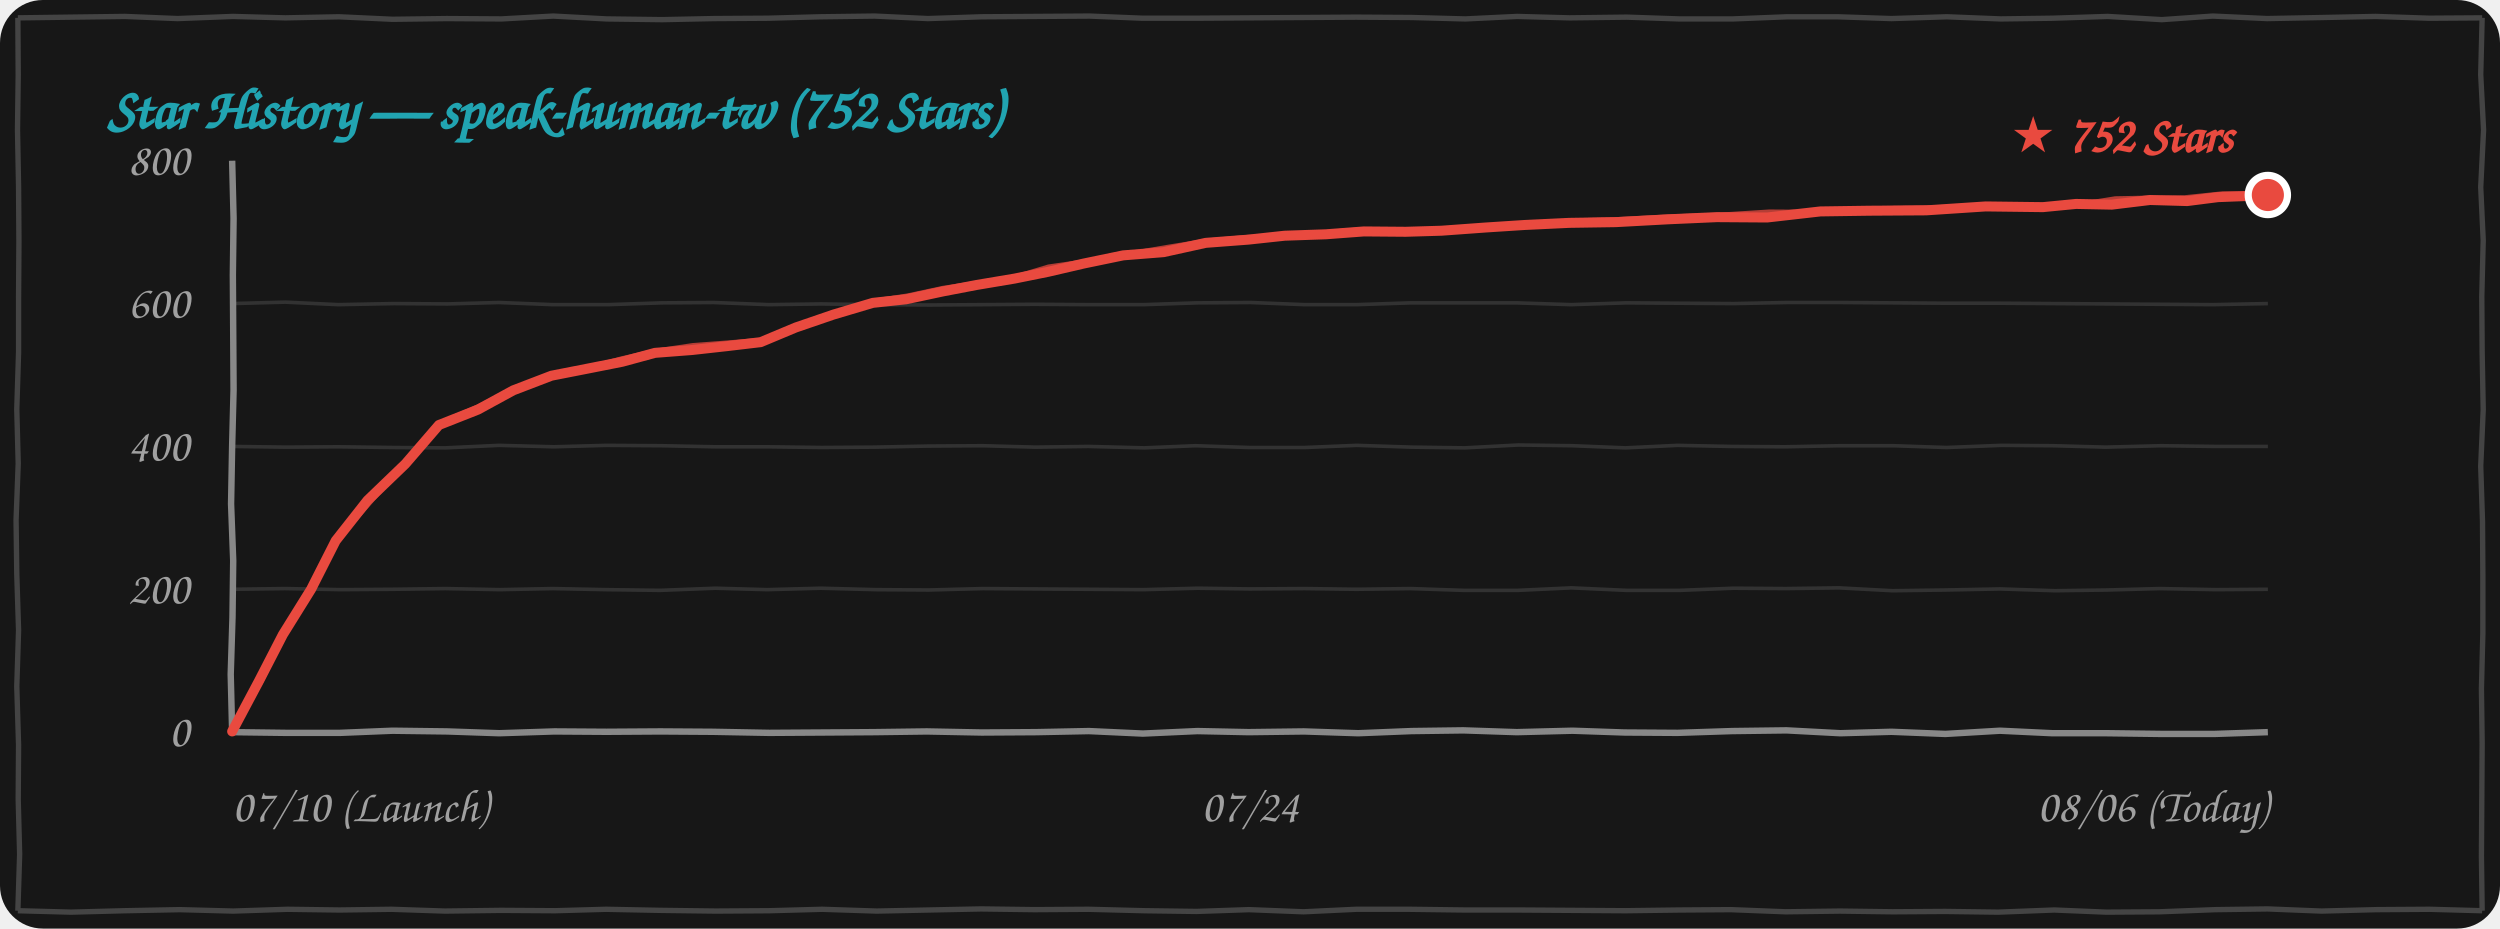
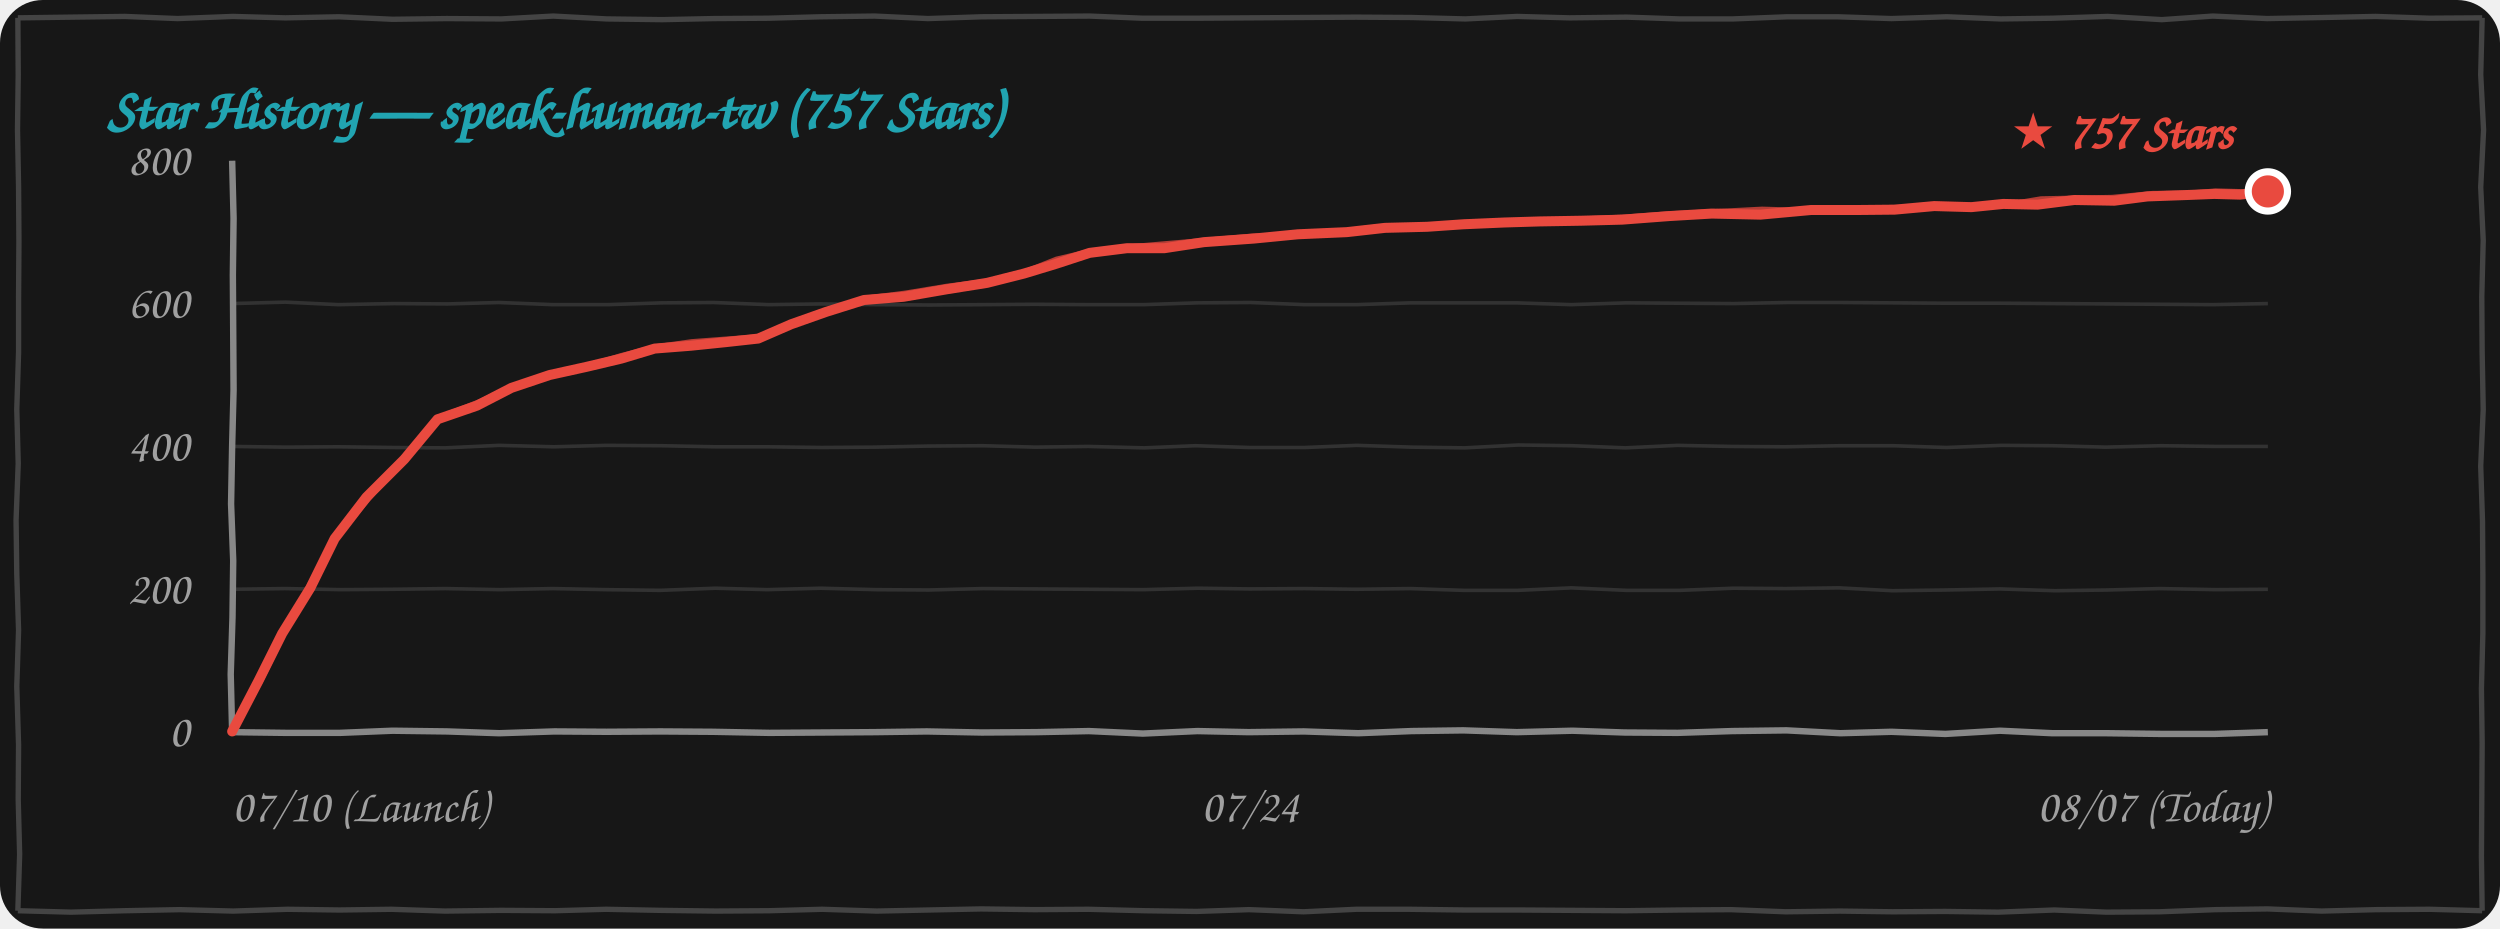
<svg xmlns="http://www.w3.org/2000/svg" width="100%" height="260" viewBox="0 0 700 260" fill="none">
  <style>
    .bg { fill: #171717; }
    .border-line { stroke: #444444; stroke-width: 1.5; fill: none; }
    .grid-line { stroke: rgba(255, 255, 255, 0.12); stroke-width: 1; fill: none; }
    .axis-line { stroke: #888888; stroke-width: 1.8; fill: none; }
    .text-font { font-family: "Comic Sans MS", "Chalkboard SE", "Comic Neue", "Caveat", cursive, sans-serif; }
    .text-muted { fill: #A0A0A0; font-size: 13px; }
    .text-title { fill: #21A4B1; font-size: 16px; font-weight: bold; }
    .text-tag { fill: #E94A3F; font-size: 14px; font-weight: bold; }
    .curve-main { stroke: #E94A3F; stroke-width: 2.8; fill: none; stroke-linecap: round; stroke-linejoin: round; }
    .curve-sub { stroke: #E94A3F; stroke-width: 1.5; opacity: 0.75; fill: none; stroke-linecap: round; stroke-linejoin: round; }

    @media (prefers-color-scheme: light) {
      .bg { fill: #FDFDFD; }
      .border-line { stroke: #222222; }
      .grid-line { stroke: rgba(0, 0, 0, 0.1); }
      .axis-line { stroke: #333333; }
      .text-muted { fill: #555555; }
    }
  </style>
  <rect width="700" height="260" rx="12" class="bg" />
  <path d="M 5.0,5.0 L 19.8,4.8 L 35.0,4.6 L 49.7,5.2 L 65.2,4.6 L 79.9,5.0 L 94.9,4.7 L 109.9,5.4 L 125.1,5.2 L 140.4,5.3 L 154.9,4.5 L 169.9,5.3 L 185.4,5.5 L 199.9,5.2 L 215.0,5.1 L 229.7,4.7 L 244.9,4.5 L 259.8,5.2 L 274.9,4.7 L 290.0,4.6 L 305.1,4.5 L 319.9,5.1 L 334.5,5.1 L 349.6,5.0 L 364.6,4.9 L 379.7,4.8 L 395.3,4.9 L 410.3,5.3 L 424.8,4.6 L 439.5,5.0 L 455.5,4.8 L 470.2,5.3 L 485.2,5.3 L 500.4,4.7 L 514.5,4.7 L 529.6,5.2 L 545.1,4.7 L 560.2,5.3 L 574.7,5.1 L 590.2,4.6 L 605.3,5.5 L 619.6,4.5 L 634.8,5.2 L 650.5,4.9 L 665.2,4.6 L 680.2,5.1 L 695.0,5.0 M 695.0,5.0 L 694.6,20.9 L 695.4,36.4 L 694.6,52.4 L 695.3,67.3 L 694.9,83.0 L 695.0,98.6 L 695.3,114.7 L 694.6,130.5 L 695.1,146.0 L 695.2,161.2 L 695.2,177.3 L 694.8,192.8 L 695.0,208.1 L 694.9,224.0 L 694.8,239.7 L 695.0,255.0 M 695.0,255.0 L 680.3,254.6 L 665.4,254.7 L 650.0,255.1 L 634.9,254.5 L 620.4,254.7 L 604.7,255.3 L 589.8,255.4 L 575.2,254.8 L 559.5,255.4 L 544.6,255.2 L 530.0,255.3 L 515.2,255.1 L 500.0,255.3 L 484.6,254.7 L 470.2,254.8 L 455.1,255.0 L 440.0,254.9 L 425.2,254.8 L 410.2,254.8 L 394.8,254.6 L 379.7,254.6 L 365.0,255.3 L 349.7,254.7 L 335.0,255.2 L 320.5,255.0 L 304.8,254.6 L 289.7,254.7 L 274.7,254.5 L 260.0,254.8 L 245.5,255.1 L 230.2,254.6 L 215.4,255.0 L 200.4,255.1 L 185.0,254.9 L 169.7,254.6 L 155.4,255.0 L 140.3,254.9 L 124.6,255.1 L 109.6,254.6 L 95.1,254.8 L 80.5,254.6 L 65.3,255.1 L 50.3,254.7 L 35.0,255.0 L 19.9,255.4 L 5.0,255.0 M 5.0,255.0 L 5.5,239.2 L 5.1,223.9 L 5.2,208.6 L 4.7,192.2 L 5.2,176.5 L 4.7,160.8 L 4.5,145.6 L 5.1,129.8 L 4.7,114.6 L 5.2,98.7 L 5.2,83.5 L 5.3,67.6 L 5.2,52.3 L 4.9,36.3 L 5.1,21.0 L 5.0,5.0" class="border-line" />
-   <text x="30" y="36" class="text-font text-title">Star History — speak-human-tw (752 Stars)</text>
+   <text x="30" y="36" class="text-font text-title">Star History — speak-human-tw (757 Stars)</text>
  <path d="M 65.0,165.0 L 79.8,164.8 L 95.4,165.1 L 110.0,165.0 L 124.7,164.8 L 139.9,165.1 L 154.8,164.8 L 169.7,165.1 L 184.8,165.3 L 200.3,164.7 L 214.8,165.1 L 229.8,164.7 L 245.3,165.1 L 260.0,165.2 L 275.2,164.8 L 289.7,164.9 L 304.9,165.0 L 320.2,165.1 L 335.4,164.7 L 349.9,164.9 L 365.3,164.8 L 379.8,165.0 L 394.9,164.8 L 409.8,165.3 L 425.0,165.3 L 440.0,164.6 L 455.4,165.3 L 470.4,165.3 L 485.3,164.7 L 500.0,164.8 L 514.9,164.6 L 529.9,165.4 L 544.8,165.2 L 560.0,164.9 L 575.4,165.4 L 590.0,165.2 L 604.7,164.8 L 620.4,165.1 L 635.0,165.0" class="grid-line" />
  <path d="M 65.0,125.0 L 80.0,125.2 L 94.6,125.1 L 110.0,125.3 L 124.7,125.4 L 139.7,124.7 L 155.1,125.1 L 169.8,124.7 L 185.3,124.8 L 200.1,125.1 L 214.9,125.1 L 230.0,125.3 L 244.8,125.2 L 259.8,124.9 L 275.1,124.8 L 289.9,125.2 L 304.7,125.0 L 320.4,125.4 L 334.7,124.8 L 349.8,125.3 L 365.3,125.3 L 379.9,124.7 L 395.3,125.2 L 410.1,125.4 L 425.1,124.6 L 440.3,124.8 L 455.1,125.4 L 469.7,124.7 L 484.7,125.0 L 499.8,125.1 L 515.2,124.8 L 530.1,124.8 L 545.0,125.3 L 560.3,124.7 L 574.9,124.8 L 589.6,125.2 L 605.1,124.8 L 620.2,125.0 L 635.0,125.0" class="grid-line" />
  <path d="M 65.0,85.0 L 79.9,84.6 L 94.7,85.3 L 110.3,85.0 L 125.3,85.1 L 139.7,84.7 L 154.8,85.3 L 170.2,85.3 L 185.3,84.8 L 199.8,84.7 L 215.2,85.3 L 229.9,85.1 L 244.7,85.3 L 260.3,85.4 L 275.2,85.3 L 289.6,85.2 L 304.9,85.3 L 320.2,85.3 L 335.2,84.8 L 350.2,84.7 L 365.3,85.3 L 379.8,85.3 L 395.0,84.8 L 410.2,84.8 L 424.6,84.8 L 439.9,85.3 L 455.4,84.8 L 470.1,84.9 L 485.4,85.0 L 500.4,84.7 L 515.4,84.7 L 530.4,84.8 L 544.7,84.9 L 560.2,84.9 L 575.1,85.0 L 589.9,85.1 L 604.8,85.2 L 619.6,85.3 L 635.0,85.0" class="grid-line" />
  <path d="M 65.0,205.0 L 80.0,205.2 L 95.2,205.2 L 109.9,204.6 L 125.2,204.8 L 139.8,205.3 L 155.2,204.8 L 169.8,204.9 L 184.9,204.8 L 199.6,204.9 L 215.4,205.2 L 230.4,205.1 L 244.8,205.0 L 259.5,204.8 L 274.9,205.1 L 290.2,205.0 L 304.9,204.7 L 320.0,205.4 L 335.3,204.7 L 349.6,205.0 L 365.1,204.8 L 380.3,205.3 L 395.2,204.7 L 409.7,204.5 L 424.7,205.0 L 440.3,204.6 L 454.9,205.1 L 469.7,205.2 L 485.0,204.7 L 500.2,204.5 L 515.3,205.3 L 529.6,204.9 L 544.7,205.5 L 560.0,204.6 L 574.7,205.3 L 590.0,205.3 L 605.2,205.5 L 620.1,205.5 L 635.0,205.0" class="axis-line" />
  <path d="M 65.0,45.0 L 65.4,61.1 L 65.2,77.0 L 65.3,93.0 L 65.4,109.2 L 65.0,124.8 L 64.7,141.1 L 65.3,157.0 L 65.1,172.8 L 64.6,188.8 L 65.0,205.0" class="axis-line" />
  <text x="53" y="209.0" class="text-font text-muted" text-anchor="end">0</text>
  <text x="53" y="169.0" class="text-font text-muted" text-anchor="end">200</text>
  <text x="53" y="129.0" class="text-font text-muted" text-anchor="end">400</text>
  <text x="53" y="89.0" class="text-font text-muted" text-anchor="end">600</text>
  <text x="53" y="49.0" class="text-font text-muted" text-anchor="end">800</text>
  <text x="65" y="230" class="text-font text-muted" text-anchor="start">07/10 (Launch)</text>
  <text x="350" y="230" class="text-font text-muted" text-anchor="middle">07/24</text>
-   <text x="635" y="230" class="text-font text-muted" text-anchor="end">08/06 (Today)</text>
-   <path d="M 65.0,204.8 L 72.5,190.7 L 79.2,177.7 L 87.1,165.0 L 94.0,151.4 M 94.0,151.4 L 102.9,140.1 L 113.5,129.9 L 122.9,119.0 M 122.9,119.0 L 133.8,114.7 L 143.7,109.3 L 154.4,105.2 M 154.4,105.2 L 164.6,103.2 L 174.2,101.3 L 183.4,98.8 M 183.4,98.8 L 193.8,98.0 L 203.7,96.9 L 213.0,95.8 M 213.0,95.8 L 222.8,91.7 L 233.3,88.1 L 244.4,84.8 M 244.4,84.8 L 253.7,83.8 L 264.0,81.6 L 273.4,79.8 M 273.4,79.8 L 284.1,78.0 L 293.5,76.1 L 303.4,73.8 M 303.4,73.8 L 314.5,71.5 L 325.8,70.6 L 337.6,68.0 M 337.6,68.0 L 349.5,67.1 L 359.7,66.0 L 371.3,65.6 M 371.3,65.6 L 381.9,64.8 L 393.6,64.9 L 403.6,64.6 M 403.6,64.6 L 416.0,63.7 L 426.8,63.0 L 439.4,62.4 M 439.4,62.4 L 452.4,62.2 L 467.2,61.4 L 480.7,60.8 M 480.7,60.8 L 494.8,60.9 L 509.7,59.2 L 523.4,59.0 M 523.4,59.0 L 539.3,58.9 L 556.0,57.8 L 572.0,58.0 M 572.0,58.0 L 581.3,57.1 L 591.3,57.3 L 602.0,56.0 M 602.0,56.0 L 612.4,56.3 L 621.0,55.2 L 631.4,54.8 M 631.4,54.8 L 632.5,54.8 L 633.4,55.2 L 635.0,54.6" class="curve-main" />
-   <path d="M 65.5,204.3 L 73.2,190.5 L 79.9,177.1 L 87.0,164.3 L 94.5,150.9 M 94.5,150.9 L 103.9,140.2 L 114.1,128.8 L 123.4,118.5 M 123.4,118.5 L 134.4,113.7 L 144.0,108.9 L 154.9,104.7 M 154.9,104.7 L 164.6,103.1 L 174.1,100.5 L 183.9,98.3 M 183.9,98.3 L 194.0,96.8 L 203.3,96.1 L 213.5,95.3 M 213.5,95.3 L 224.1,91.5 L 234.3,87.7 L 244.9,84.3 M 244.9,84.3 L 254.2,82.9 L 263.9,80.8 L 273.9,79.3 M 273.9,79.3 L 284.3,77.6 L 293.6,74.8 L 303.9,73.3 M 303.9,73.3 L 315.7,71.2 L 326.9,69.3 L 338.1,67.5 M 338.1,67.5 L 349.4,66.5 L 360.7,66.3 L 371.8,65.1 M 371.8,65.1 L 382.1,64.3 L 393.0,64.6 L 404.1,64.1 M 404.1,64.1 L 416.6,63.4 L 428.5,63.0 L 439.9,61.9 M 439.9,61.9 L 453.4,61.5 L 467.0,60.8 L 481.2,60.3 M 481.2,60.3 L 495.4,59.4 L 510.1,59.5 L 523.9,58.5 M 523.9,58.5 L 540.4,58.2 L 556.6,57.9 L 572.5,57.5 M 572.5,57.5 L 582.9,57.2 L 592.3,55.7 L 602.5,55.5 M 602.5,55.5 L 611.8,55.4 L 622.4,54.3 L 631.9,54.3 M 631.9,54.3 L 633.0,53.9 L 634.3,54.4 L 635.5,54.1" class="curve-sub" />
-   <circle cx="635.0" cy="54.6" r="5.5" fill="#E94A3F" stroke="#FFFFFF" stroke-width="2" />
-   <text x="625.0" y="42.6" class="text-font text-tag" text-anchor="end">★ 752 Stars</text>
+   <text x="635" y="230" class="text-font text-muted" text-anchor="end">08/07 (Today)</text>
+   <path d="M 65.0,204.8 L 72.4,190.6 L 79.0,177.4 L 86.9,164.6 L 93.7,150.8 M 93.7,150.8 L 102.6,139.2 L 113.2,128.6 L 122.5,117.4 M 122.5,117.4 L 133.5,113.6 L 143.2,108.6 L 153.9,105.0 M 153.9,105.0 L 164.3,102.7 L 174.0,100.4 L 183.3,97.6 M 183.3,97.6 L 193.5,96.8 L 203.2,95.8 L 212.3,94.8 M 212.3,94.8 L 221.5,90.8 L 231.4,87.3 L 241.9,84.0 M 241.9,84.0 L 253.0,83.1 L 265.1,81.0 L 276.4,79.2 M 276.4,79.2 L 286.7,76.6 L 295.6,73.9 L 305.1,70.8 M 305.1,70.8 L 315.5,69.5 L 326.0,69.5 L 337.1,67.8 M 337.1,67.8 L 351.1,66.8 L 363.4,65.6 L 377.1,65.0 M 377.1,65.0 L 387.8,63.8 L 399.6,63.5 L 409.7,62.8 M 409.7,62.8 L 421.2,62.3 L 431.1,62.0 L 442.8,61.8 M 442.8,61.8 L 454.2,61.5 L 467.4,60.5 L 479.3,59.8 M 479.3,59.8 L 492.9,60.1 L 507.1,58.8 L 520.2,58.8 M 520.2,58.8 L 530.5,58.7 L 541.6,57.7 L 552.0,58.0 M 552.0,58.0 L 560.9,57.1 L 570.5,57.3 L 580.8,56.0 M 580.8,56.0 L 592.0,56.2 L 601.3,55.0 L 612.5,54.6 M 612.5,54.6 L 620.0,54.3 L 627.2,54.5 L 635.0,53.6" class="curve-main" />
+   <path d="M 65.5,204.3 L 73.1,190.4 L 79.8,176.8 L 86.7,163.8 L 94.2,150.3 M 94.2,150.3 L 103.5,139.3 L 113.8,127.5 L 123.0,116.9 M 123.0,116.9 L 134.0,112.6 L 143.5,108.2 L 154.4,104.5 M 154.4,104.5 L 164.3,102.5 L 173.9,99.6 L 183.8,97.1 M 183.8,97.1 L 193.7,95.7 L 202.9,95.0 L 212.8,94.3 M 212.8,94.3 L 222.8,90.6 L 232.4,86.8 L 242.4,83.5 M 242.4,83.5 L 253.5,82.1 L 265.0,80.2 L 276.9,78.7 M 276.9,78.7 L 286.8,76.2 L 295.8,72.6 L 305.6,70.3 M 305.6,70.3 L 316.7,69.1 L 327.1,68.2 L 337.6,67.3 M 337.6,67.3 L 351.0,66.1 L 364.4,65.9 L 377.6,64.5 M 377.6,64.5 L 388.0,63.3 L 398.9,63.2 L 410.2,62.3 M 410.2,62.3 L 421.7,62.0 L 432.7,62.0 L 443.3,61.3 M 443.3,61.3 L 455.2,60.8 L 467.2,59.9 L 479.8,59.3 M 479.8,59.3 L 493.4,58.6 L 507.5,59.0 L 520.7,58.3 M 520.7,58.3 L 531.6,58.1 L 542.2,57.8 L 552.5,57.5 M 552.5,57.5 L 562.5,57.2 L 571.5,55.7 L 581.3,55.5 M 581.3,55.5 L 591.4,55.3 L 602.7,54.2 L 613.0,54.1 M 613.0,54.1 L 620.4,53.5 L 628.0,53.7 L 635.5,53.1" class="curve-sub" />
+   <circle cx="635.0" cy="53.6" r="5.5" fill="#E94A3F" stroke="#FFFFFF" stroke-width="2" />
+   <text x="625.0" y="41.6" class="text-font text-tag" text-anchor="end">★ 757 Stars</text>
</svg>
